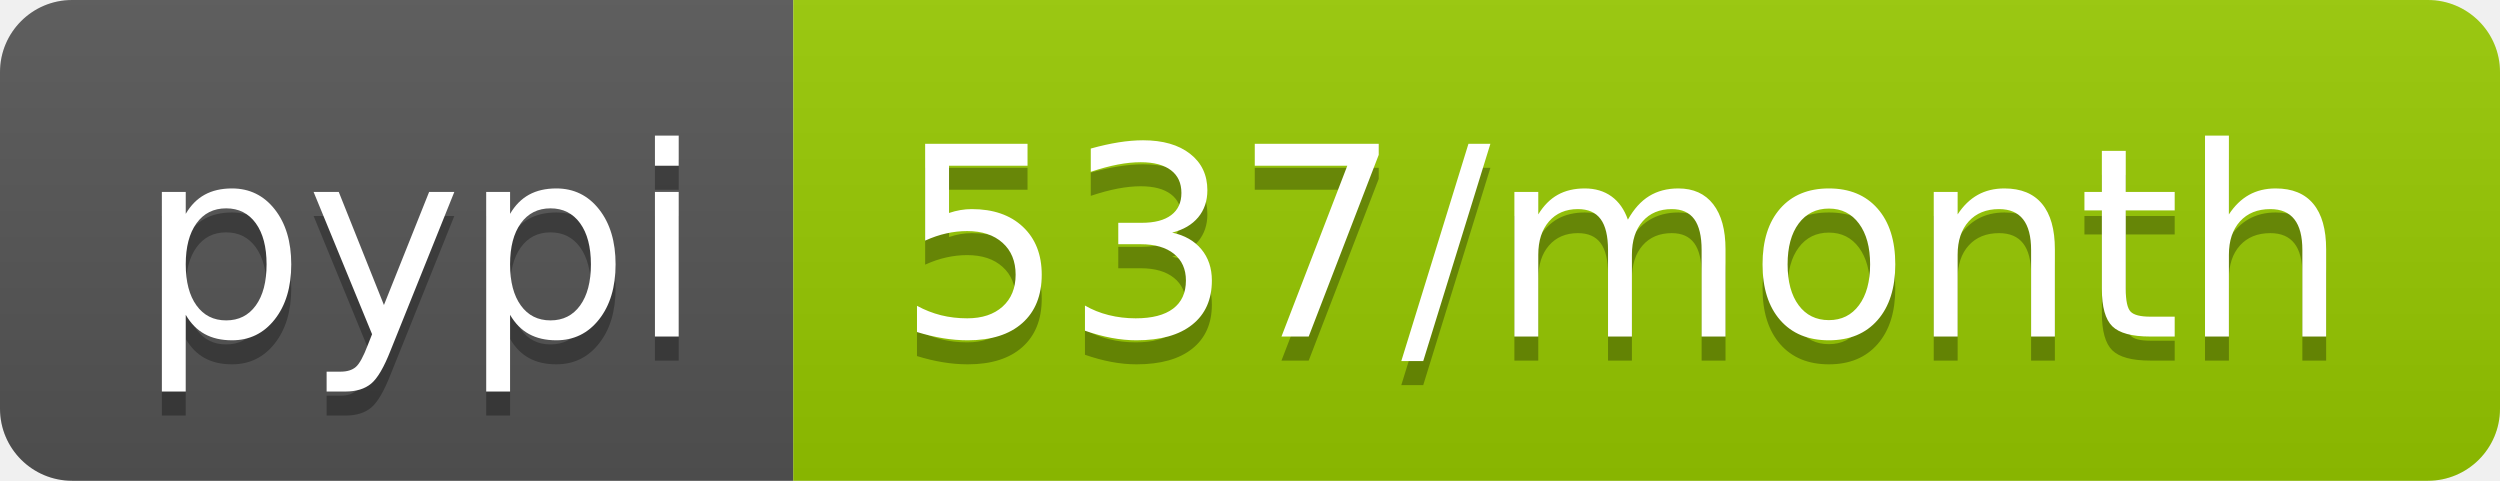
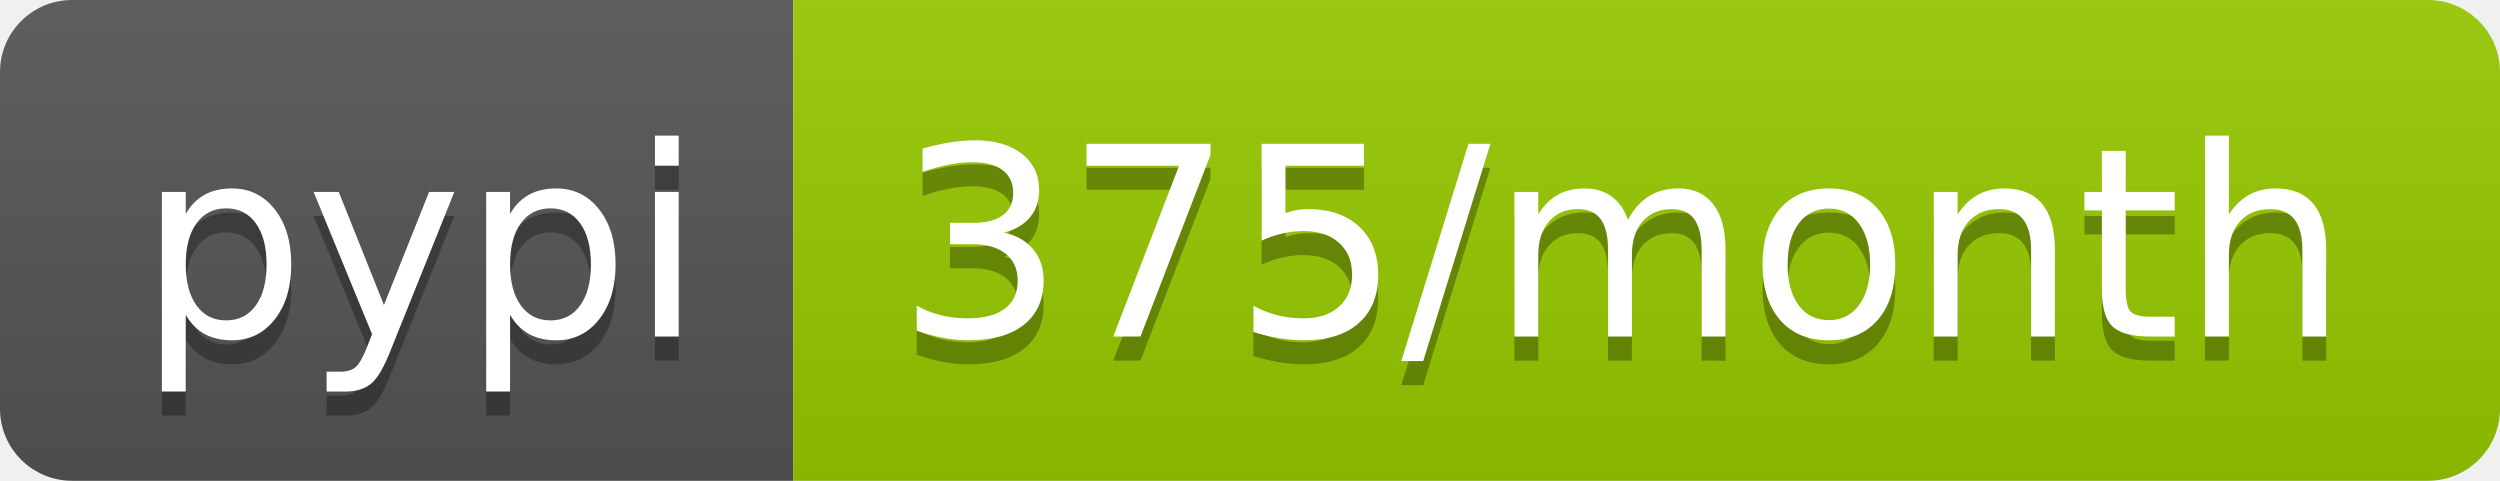
<svg xmlns="http://www.w3.org/2000/svg" width="104" height="20">
  <linearGradient id="b" x2="0" y2="100%">
    <stop offset="0" stop-color="#bbb" stop-opacity=".1" />
    <stop offset="1" stop-opacity=".1" />
  </linearGradient>
  <clipPath id="a">
    <rect width="104" height="20" rx="3" fill="#fff" />
  </clipPath>
  <g clip-path="url(#a)">
    <path fill="#555" d="M0 0h33v20H0z" />
    <path fill="#97ca00" d="M33 0h71v20H33z" />
    <path fill="url(#b)" d="M0 0h104v20H0z" />
  </g>
  <g fill="#fff" text-anchor="middle" font-family="DejaVu Sans,Verdana,Geneva,sans-serif" font-size="110">
    <text x="175" y="150" fill="#010101" fill-opacity=".3" transform="scale(.1)" textLength="230">pypi</text>
    <text x="175" y="140" transform="scale(.1)" textLength="230">pypi</text>
-     <text x="675" y="150" fill="#010101" fill-opacity=".3" transform="scale(.1)" textLength="610">537/month</text>
-     <text x="675" y="140" transform="scale(.1)" textLength="610">537/month</text>
+     <text x="675" y="150" fill="#010101" fill-opacity=".3" transform="scale(.1)" textLength="610">375/month</text>
+     <text x="675" y="140" transform="scale(.1)" textLength="610">375/month</text>
  </g>
</svg>
